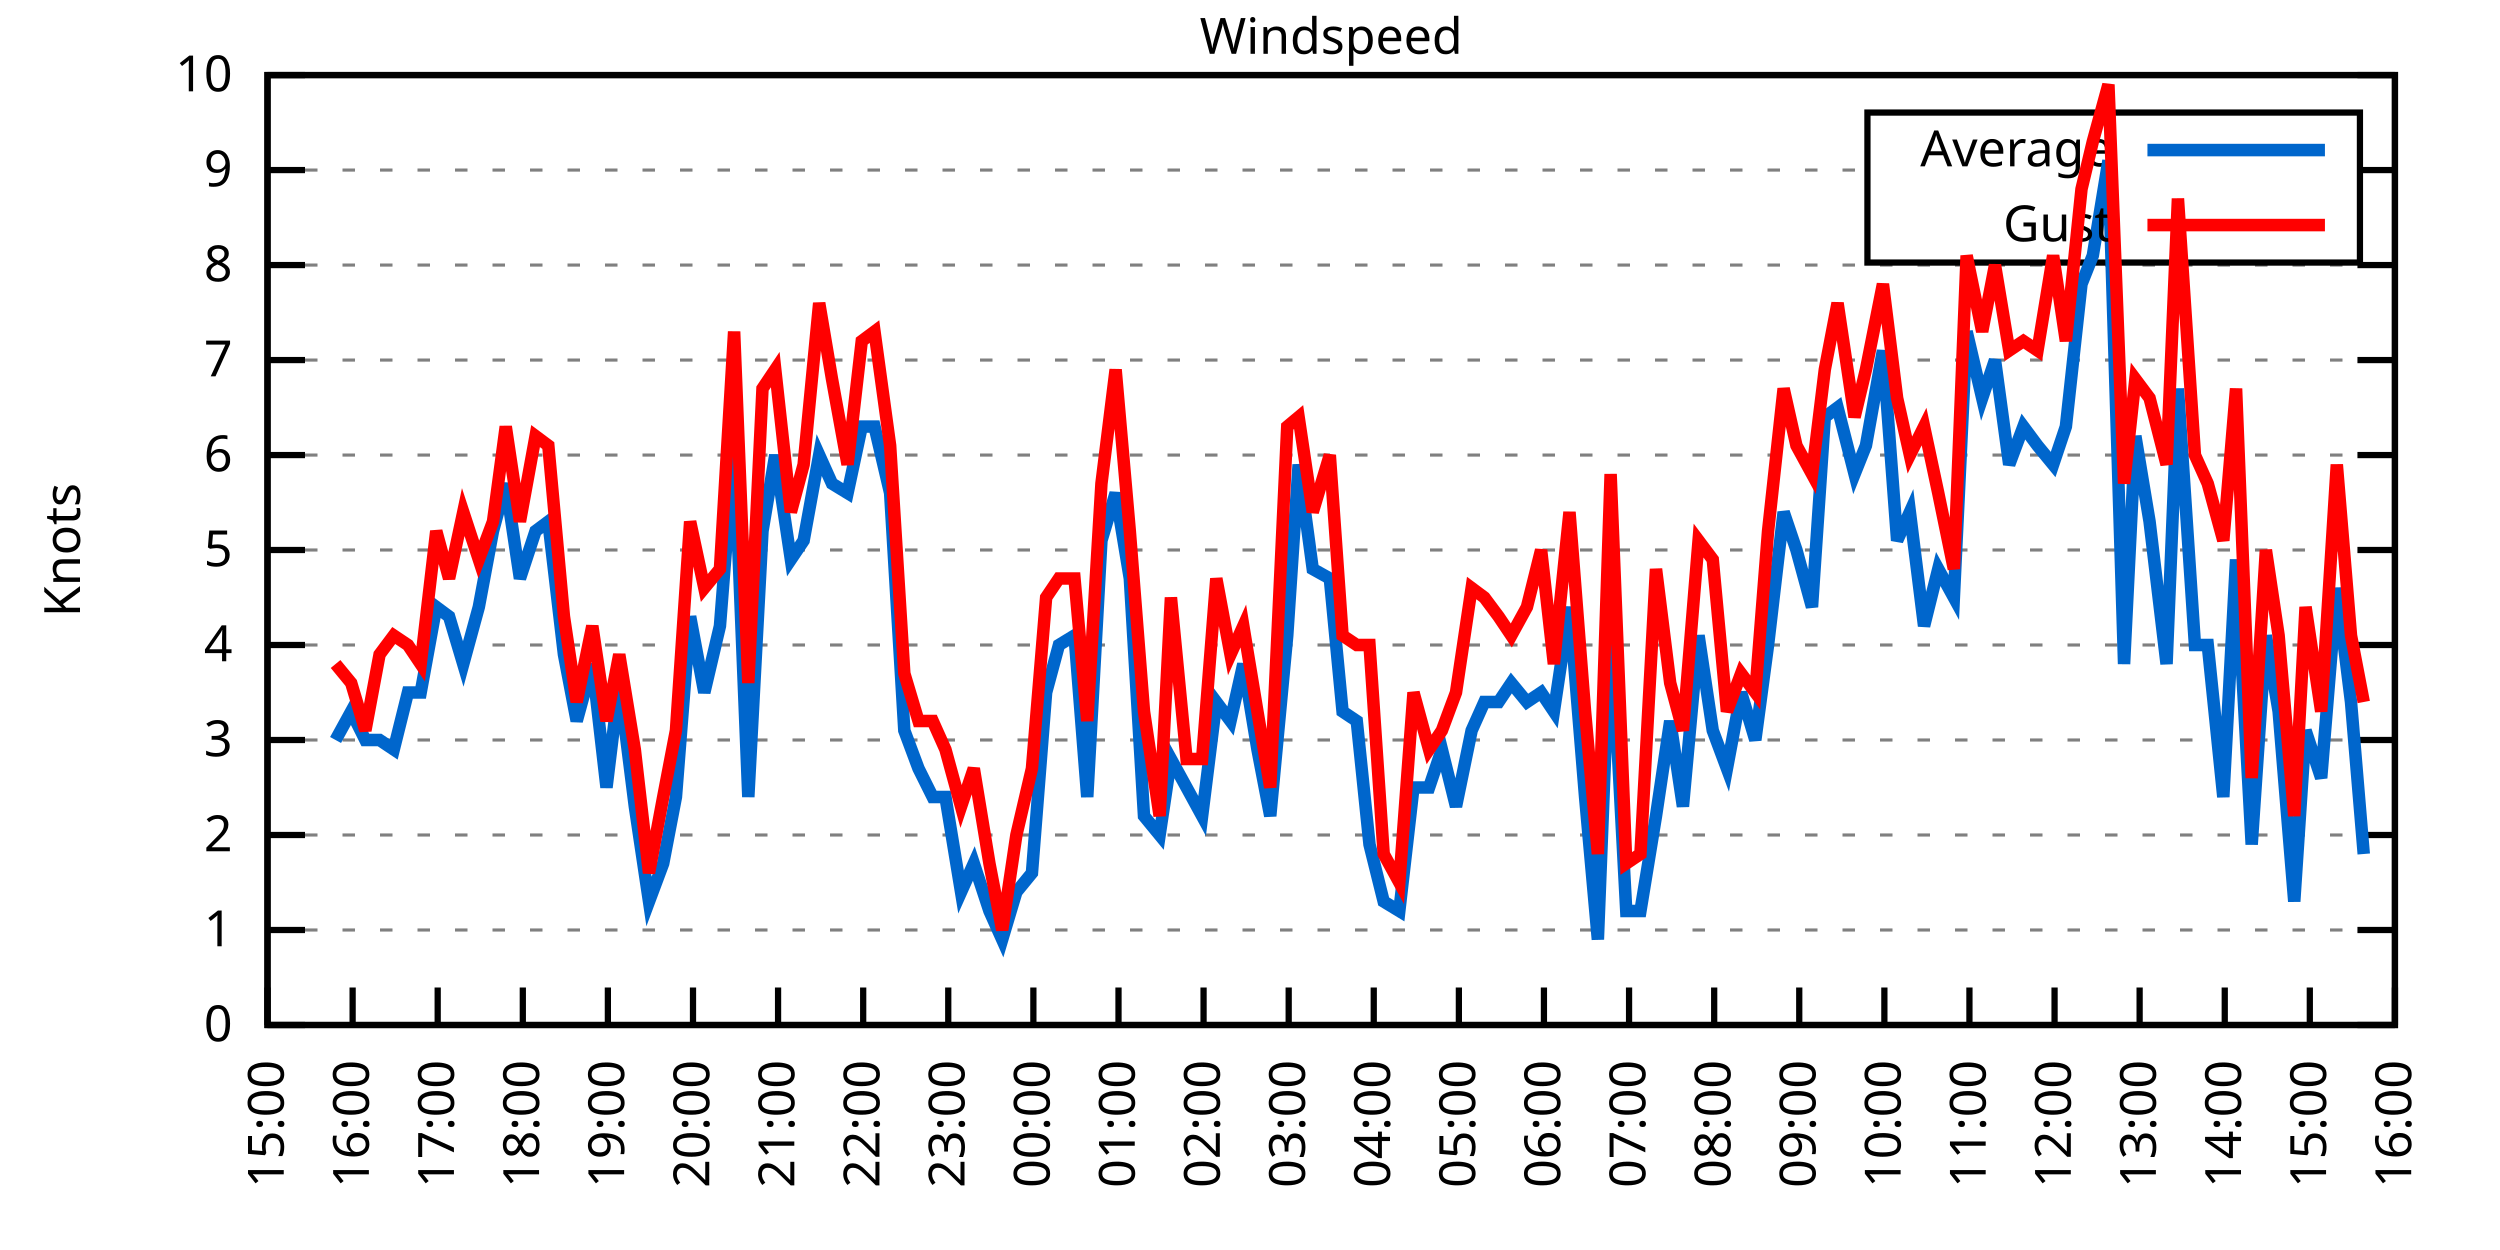
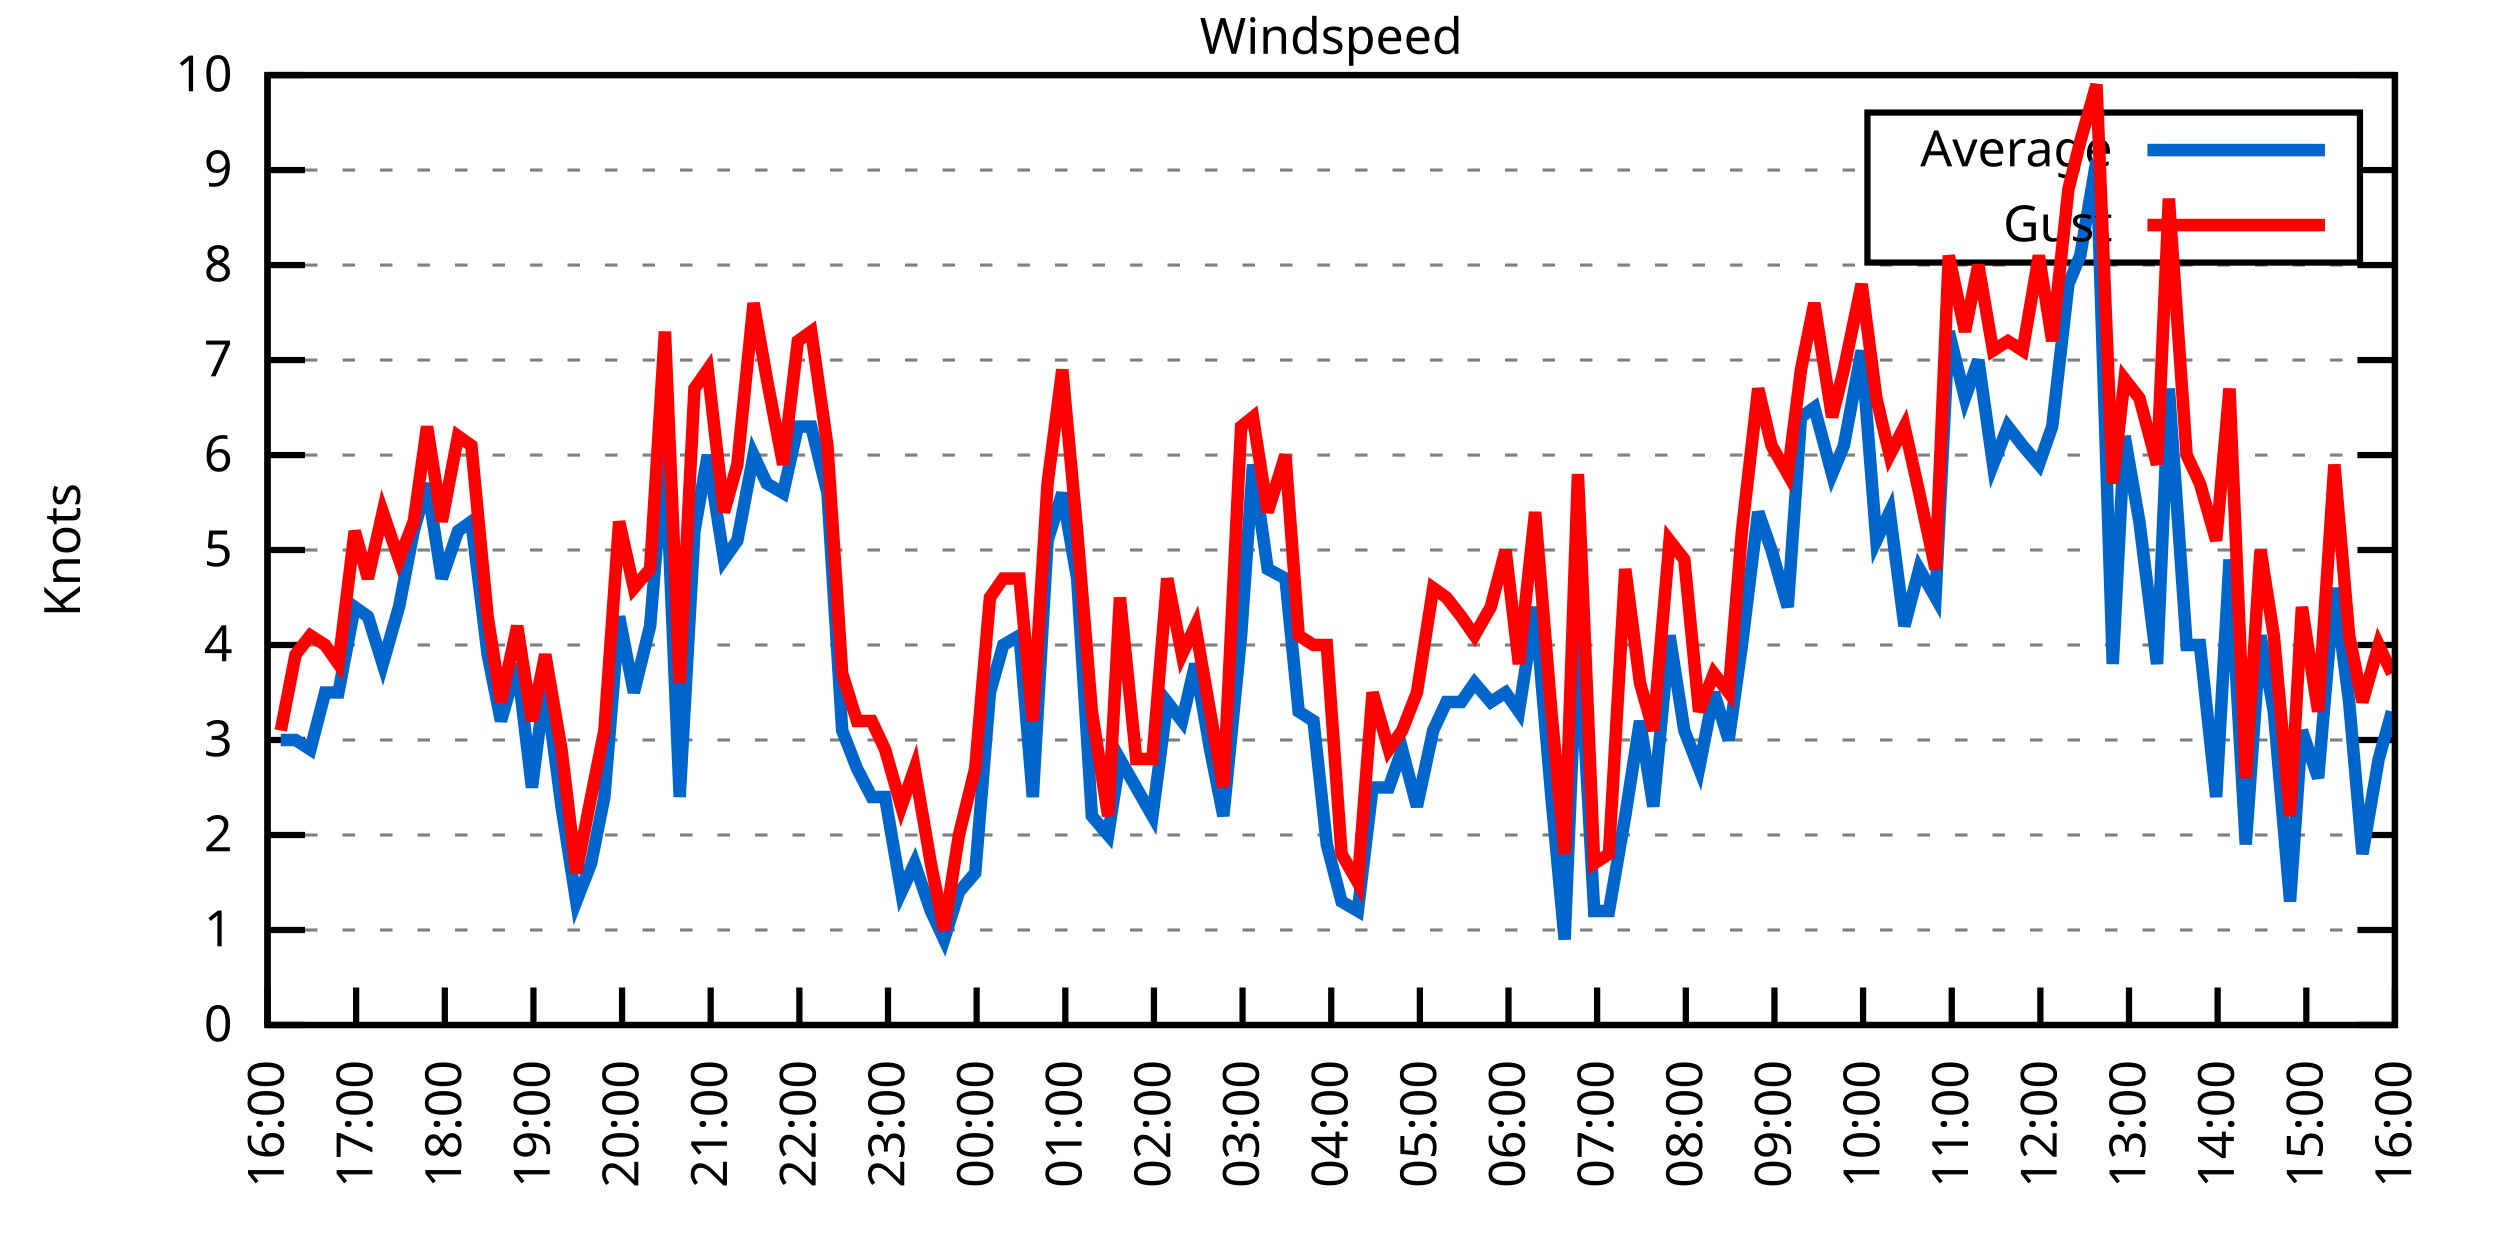
<svg xmlns="http://www.w3.org/2000/svg" xmlns:xlink="http://www.w3.org/1999/xlink" width="400" height="200" viewBox="0 0 400 200">
  <g id="gnuplot_canvas">
    <rect x="0" y="0" width="400" height="200" fill="none" />
    <defs>
      <circle id="gpDot" r="0.5" stroke-width="0.5" stroke="currentColor" />
      <path id="gpPt0" stroke-width="0.333" stroke="currentColor" d="M-1,0 h2 M0,-1 v2" />
      <path id="gpPt1" stroke-width="0.333" stroke="currentColor" d="M-1,-1 L1,1 M1,-1 L-1,1" />
      <path id="gpPt2" stroke-width="0.333" stroke="currentColor" d="M-1,0 L1,0 M0,-1 L0,1 M-1,-1 L1,1 M-1,1 L1,-1" />
      <rect id="gpPt3" stroke-width="0.333" stroke="currentColor" x="-1" y="-1" width="2" height="2" />
      <rect id="gpPt4" stroke-width="0.333" stroke="currentColor" fill="currentColor" x="-1" y="-1" width="2" height="2" />
      <circle id="gpPt5" stroke-width="0.333" stroke="currentColor" cx="0" cy="0" r="1" />
      <use xlink:href="#gpPt5" id="gpPt6" fill="currentColor" stroke="none" />
      <path id="gpPt7" stroke-width="0.333" stroke="currentColor" d="M0,-1.33 L-1.33,0.67 L1.33,0.67 z" />
      <use xlink:href="#gpPt7" id="gpPt8" fill="currentColor" stroke="none" />
      <use xlink:href="#gpPt7" id="gpPt9" stroke="currentColor" transform="rotate(180)" />
      <use xlink:href="#gpPt9" id="gpPt10" fill="currentColor" stroke="none" />
      <use xlink:href="#gpPt3" id="gpPt11" stroke="currentColor" transform="rotate(45)" />
      <use xlink:href="#gpPt11" id="gpPt12" fill="currentColor" stroke="none" />
      <path id="gpPt13" stroke-width="0.333" stroke="currentColor" d="M0,1.330 L1.265,0.411 L0.782,-1.067 L-0.782,-1.076 L-1.265,0.411 z" />
      <use xlink:href="#gpPt13" id="gpPt14" fill="currentColor" stroke="none" />
      <filter id="textbox" filterUnits="objectBoundingBox" x="0" y="0" height="1" width="1">
        <feFlood flood-color="white" flood-opacity="1" result="bgnd" />
        <feComposite in="SourceGraphic" in2="bgnd" operator="atop" />
      </filter>
      <filter id="greybox" filterUnits="objectBoundingBox" x="0" y="0" height="1" width="1">
        <feFlood flood-color="lightgrey" flood-opacity="1" result="grey" />
        <feComposite in="SourceGraphic" in2="grey" operator="atop" />
      </filter>
    </defs>
    <g fill="none" color="white" stroke="currentColor" stroke-width="1.00" stroke-linecap="butt" stroke-linejoin="miter">
</g>
    <g fill="none" color="black" stroke="currentColor" stroke-width="1.00" stroke-linecap="butt" stroke-linejoin="miter">
      <g stroke="none" shape-rendering="crispEdges">
        <polygon fill="rgb(255, 255, 255)" points="42.80,164.00 383.18,164.00 383.18,12.02 42.80,12.02 " />
      </g>
    </g>
    <g fill="none" color="black" stroke="currentColor" stroke-width="1.00" stroke-linecap="butt" stroke-linejoin="miter">
</g>
    <g fill="none" color="black" stroke="black" stroke-width="0.50" stroke-linecap="butt" stroke-linejoin="miter">
</g>
    <g fill="none" color="gray" stroke="currentColor" stroke-width="0.50" stroke-linecap="butt" stroke-linejoin="miter">
      <path stroke="gray" stroke-dasharray="2,4" class="gridline" d="M42.80,164.00 L383.19,164.00  " />
    </g>
    <g fill="none" color="gray" stroke="gray" stroke-width="1.00" stroke-linecap="butt" stroke-linejoin="miter">
</g>
    <g fill="none" color="black" stroke="currentColor" stroke-width="1.00" stroke-linecap="butt" stroke-linejoin="miter">
      <path stroke="black" d="M42.80,164.00 L48.80,164.00 M383.19,164.00 L377.19,164.00  " />
      <g transform="translate(37.20,166.60)" stroke="none" fill="black" font-family="Sans" font-size="8.00" text-anchor="end">
        <text>
          <tspan font-family="Sans"> 0</tspan>
        </text>
      </g>
    </g>
    <g fill="none" color="black" stroke="currentColor" stroke-width="1.00" stroke-linecap="butt" stroke-linejoin="miter">
</g>
    <g fill="none" color="black" stroke="black" stroke-width="0.50" stroke-linecap="butt" stroke-linejoin="miter">
</g>
    <g fill="none" color="gray" stroke="currentColor" stroke-width="0.50" stroke-linecap="butt" stroke-linejoin="miter">
      <path stroke="gray" stroke-dasharray="2,4" class="gridline" d="M42.80,148.80 L383.19,148.80  " />
    </g>
    <g fill="none" color="gray" stroke="gray" stroke-width="1.00" stroke-linecap="butt" stroke-linejoin="miter">
</g>
    <g fill="none" color="black" stroke="currentColor" stroke-width="1.00" stroke-linecap="butt" stroke-linejoin="miter">
      <path stroke="black" d="M42.80,148.80 L48.80,148.80 M383.19,148.80 L377.19,148.80  " />
      <g transform="translate(37.20,151.40)" stroke="none" fill="black" font-family="Sans" font-size="8.00" text-anchor="end">
        <text>
          <tspan font-family="Sans"> 1</tspan>
        </text>
      </g>
    </g>
    <g fill="none" color="black" stroke="currentColor" stroke-width="1.00" stroke-linecap="butt" stroke-linejoin="miter">
</g>
    <g fill="none" color="black" stroke="black" stroke-width="0.50" stroke-linecap="butt" stroke-linejoin="miter">
</g>
    <g fill="none" color="gray" stroke="currentColor" stroke-width="0.50" stroke-linecap="butt" stroke-linejoin="miter">
      <path stroke="gray" stroke-dasharray="2,4" class="gridline" d="M42.80,133.60 L383.19,133.60  " />
    </g>
    <g fill="none" color="gray" stroke="gray" stroke-width="1.00" stroke-linecap="butt" stroke-linejoin="miter">
</g>
    <g fill="none" color="black" stroke="currentColor" stroke-width="1.00" stroke-linecap="butt" stroke-linejoin="miter">
      <path stroke="black" d="M42.80,133.60 L48.80,133.60 M383.19,133.60 L377.19,133.60  " />
      <g transform="translate(37.20,136.20)" stroke="none" fill="black" font-family="Sans" font-size="8.00" text-anchor="end">
        <text>
          <tspan font-family="Sans"> 2</tspan>
        </text>
      </g>
    </g>
    <g fill="none" color="black" stroke="currentColor" stroke-width="1.00" stroke-linecap="butt" stroke-linejoin="miter">
</g>
    <g fill="none" color="black" stroke="black" stroke-width="0.50" stroke-linecap="butt" stroke-linejoin="miter">
</g>
    <g fill="none" color="gray" stroke="currentColor" stroke-width="0.50" stroke-linecap="butt" stroke-linejoin="miter">
      <path stroke="gray" stroke-dasharray="2,4" class="gridline" d="M42.80,118.40 L383.19,118.40  " />
    </g>
    <g fill="none" color="gray" stroke="gray" stroke-width="1.00" stroke-linecap="butt" stroke-linejoin="miter">
</g>
    <g fill="none" color="black" stroke="currentColor" stroke-width="1.00" stroke-linecap="butt" stroke-linejoin="miter">
      <path stroke="black" d="M42.80,118.40 L48.80,118.40 M383.19,118.40 L377.19,118.40  " />
      <g transform="translate(37.20,121.00)" stroke="none" fill="black" font-family="Sans" font-size="8.00" text-anchor="end">
        <text>
          <tspan font-family="Sans"> 3</tspan>
        </text>
      </g>
    </g>
    <g fill="none" color="black" stroke="currentColor" stroke-width="1.00" stroke-linecap="butt" stroke-linejoin="miter">
</g>
    <g fill="none" color="black" stroke="black" stroke-width="0.50" stroke-linecap="butt" stroke-linejoin="miter">
</g>
    <g fill="none" color="gray" stroke="currentColor" stroke-width="0.50" stroke-linecap="butt" stroke-linejoin="miter">
      <path stroke="gray" stroke-dasharray="2,4" class="gridline" d="M42.80,103.20 L383.19,103.20  " />
    </g>
    <g fill="none" color="gray" stroke="gray" stroke-width="1.00" stroke-linecap="butt" stroke-linejoin="miter">
</g>
    <g fill="none" color="black" stroke="currentColor" stroke-width="1.00" stroke-linecap="butt" stroke-linejoin="miter">
      <path stroke="black" d="M42.80,103.20 L48.80,103.20 M383.19,103.20 L377.19,103.20  " />
      <g transform="translate(37.20,105.80)" stroke="none" fill="black" font-family="Sans" font-size="8.00" text-anchor="end">
        <text>
          <tspan font-family="Sans"> 4</tspan>
        </text>
      </g>
    </g>
    <g fill="none" color="black" stroke="currentColor" stroke-width="1.00" stroke-linecap="butt" stroke-linejoin="miter">
</g>
    <g fill="none" color="black" stroke="black" stroke-width="0.50" stroke-linecap="butt" stroke-linejoin="miter">
</g>
    <g fill="none" color="gray" stroke="currentColor" stroke-width="0.50" stroke-linecap="butt" stroke-linejoin="miter">
      <path stroke="gray" stroke-dasharray="2,4" class="gridline" d="M42.80,88.00 L383.19,88.00  " />
    </g>
    <g fill="none" color="gray" stroke="gray" stroke-width="1.00" stroke-linecap="butt" stroke-linejoin="miter">
</g>
    <g fill="none" color="black" stroke="currentColor" stroke-width="1.00" stroke-linecap="butt" stroke-linejoin="miter">
      <path stroke="black" d="M42.80,88.00 L48.80,88.00 M383.19,88.00 L377.19,88.00  " />
      <g transform="translate(37.20,90.60)" stroke="none" fill="black" font-family="Sans" font-size="8.00" text-anchor="end">
        <text>
          <tspan font-family="Sans"> 5</tspan>
        </text>
      </g>
    </g>
    <g fill="none" color="black" stroke="currentColor" stroke-width="1.00" stroke-linecap="butt" stroke-linejoin="miter">
</g>
    <g fill="none" color="black" stroke="black" stroke-width="0.50" stroke-linecap="butt" stroke-linejoin="miter">
</g>
    <g fill="none" color="gray" stroke="currentColor" stroke-width="0.50" stroke-linecap="butt" stroke-linejoin="miter">
      <path stroke="gray" stroke-dasharray="2,4" class="gridline" d="M42.80,72.81 L383.19,72.81  " />
    </g>
    <g fill="none" color="gray" stroke="gray" stroke-width="1.00" stroke-linecap="butt" stroke-linejoin="miter">
</g>
    <g fill="none" color="black" stroke="currentColor" stroke-width="1.00" stroke-linecap="butt" stroke-linejoin="miter">
      <path stroke="black" d="M42.80,72.81 L48.80,72.81 M383.19,72.81 L377.19,72.81  " />
      <g transform="translate(37.20,75.41)" stroke="none" fill="black" font-family="Sans" font-size="8.00" text-anchor="end">
        <text>
          <tspan font-family="Sans"> 6</tspan>
        </text>
      </g>
    </g>
    <g fill="none" color="black" stroke="currentColor" stroke-width="1.00" stroke-linecap="butt" stroke-linejoin="miter">
</g>
    <g fill="none" color="black" stroke="black" stroke-width="0.50" stroke-linecap="butt" stroke-linejoin="miter">
</g>
    <g fill="none" color="gray" stroke="currentColor" stroke-width="0.50" stroke-linecap="butt" stroke-linejoin="miter">
      <path stroke="gray" stroke-dasharray="2,4" class="gridline" d="M42.80,57.61 L383.19,57.61  " />
    </g>
    <g fill="none" color="gray" stroke="gray" stroke-width="1.00" stroke-linecap="butt" stroke-linejoin="miter">
</g>
    <g fill="none" color="black" stroke="currentColor" stroke-width="1.00" stroke-linecap="butt" stroke-linejoin="miter">
      <path stroke="black" d="M42.80,57.61 L48.80,57.61 M383.19,57.61 L377.19,57.61  " />
      <g transform="translate(37.20,60.21)" stroke="none" fill="black" font-family="Sans" font-size="8.00" text-anchor="end">
        <text>
          <tspan font-family="Sans"> 7</tspan>
        </text>
      </g>
    </g>
    <g fill="none" color="black" stroke="currentColor" stroke-width="1.00" stroke-linecap="butt" stroke-linejoin="miter">
</g>
    <g fill="none" color="black" stroke="black" stroke-width="0.50" stroke-linecap="butt" stroke-linejoin="miter">
</g>
    <g fill="none" color="gray" stroke="currentColor" stroke-width="0.50" stroke-linecap="butt" stroke-linejoin="miter">
      <path stroke="gray" stroke-dasharray="2,4" class="gridline" d="M42.80,42.41 L383.19,42.41  " />
    </g>
    <g fill="none" color="gray" stroke="gray" stroke-width="1.00" stroke-linecap="butt" stroke-linejoin="miter">
</g>
    <g fill="none" color="black" stroke="currentColor" stroke-width="1.00" stroke-linecap="butt" stroke-linejoin="miter">
      <path stroke="black" d="M42.80,42.41 L48.80,42.41 M383.19,42.41 L377.19,42.41  " />
      <g transform="translate(37.20,45.01)" stroke="none" fill="black" font-family="Sans" font-size="8.00" text-anchor="end">
        <text>
          <tspan font-family="Sans"> 8</tspan>
        </text>
      </g>
    </g>
    <g fill="none" color="black" stroke="currentColor" stroke-width="1.00" stroke-linecap="butt" stroke-linejoin="miter">
</g>
    <g fill="none" color="black" stroke="black" stroke-width="0.50" stroke-linecap="butt" stroke-linejoin="miter">
</g>
    <g fill="none" color="gray" stroke="currentColor" stroke-width="0.50" stroke-linecap="butt" stroke-linejoin="miter">
      <path stroke="gray" stroke-dasharray="2,4" class="gridline" d="M42.80,27.21 L298.79,27.21 M377.59,27.21 L383.19,27.21  " />
    </g>
    <g fill="none" color="gray" stroke="gray" stroke-width="1.00" stroke-linecap="butt" stroke-linejoin="miter">
</g>
    <g fill="none" color="black" stroke="currentColor" stroke-width="1.00" stroke-linecap="butt" stroke-linejoin="miter">
      <path stroke="black" d="M42.80,27.21 L48.80,27.21 M383.19,27.21 L377.19,27.21  " />
      <g transform="translate(37.20,29.81)" stroke="none" fill="black" font-family="Sans" font-size="8.00" text-anchor="end">
        <text>
          <tspan font-family="Sans"> 9</tspan>
        </text>
      </g>
    </g>
    <g fill="none" color="black" stroke="currentColor" stroke-width="1.00" stroke-linecap="butt" stroke-linejoin="miter">
</g>
    <g fill="none" color="black" stroke="black" stroke-width="0.50" stroke-linecap="butt" stroke-linejoin="miter">
</g>
    <g fill="none" color="gray" stroke="currentColor" stroke-width="0.50" stroke-linecap="butt" stroke-linejoin="miter">
      <path stroke="gray" stroke-dasharray="2,4" class="gridline" d="M42.80,12.01 L383.19,12.01  " />
    </g>
    <g fill="none" color="gray" stroke="gray" stroke-width="1.00" stroke-linecap="butt" stroke-linejoin="miter">
</g>
    <g fill="none" color="black" stroke="currentColor" stroke-width="1.00" stroke-linecap="butt" stroke-linejoin="miter">
      <path stroke="black" d="M42.80,12.01 L48.80,12.01 M383.19,12.01 L377.19,12.01  " />
      <g transform="translate(37.20,14.61)" stroke="none" fill="black" font-family="Sans" font-size="8.00" text-anchor="end">
        <text>
          <tspan font-family="Sans"> 10</tspan>
        </text>
      </g>
    </g>
    <g fill="none" color="black" stroke="currentColor" stroke-width="1.00" stroke-linecap="butt" stroke-linejoin="miter">
      <path stroke="black" d="M42.80,164.00 L42.80,158.00  " />
      <g transform="translate(45.40,169.60) rotate(270.00)" stroke="none" fill="black" font-family="Sans" font-size="8.00" text-anchor="end">
        <text>
-           <tspan font-family="Sans">15:00</tspan>
-         </text>
-       </g>
-     </g>
-     <g fill="none" color="black" stroke="currentColor" stroke-width="1.00" stroke-linecap="butt" stroke-linejoin="miter">
-       <path stroke="black" d="M56.42,164.00 L56.42,158.00  " />
-       <g transform="translate(59.02,169.60) rotate(270.00)" stroke="none" fill="black" font-family="Sans" font-size="8.00" text-anchor="end">
-         <text>
          <tspan font-family="Sans">16:00</tspan>
        </text>
      </g>
    </g>
    <g fill="none" color="black" stroke="currentColor" stroke-width="1.00" stroke-linecap="butt" stroke-linejoin="miter">
-       <path stroke="black" d="M70.03,164.00 L70.03,158.00  " />
-       <g transform="translate(72.63,169.60) rotate(270.00)" stroke="none" fill="black" font-family="Sans" font-size="8.00" text-anchor="end">
+       <path stroke="black" d="M56.98,164.00 L56.98,158.00  " />
+       <g transform="translate(59.58,169.60) rotate(270.00)" stroke="none" fill="black" font-family="Sans" font-size="8.00" text-anchor="end">
        <text>
          <tspan font-family="Sans">17:00</tspan>
        </text>
      </g>
    </g>
    <g fill="none" color="black" stroke="currentColor" stroke-width="1.00" stroke-linecap="butt" stroke-linejoin="miter">
-       <path stroke="black" d="M83.65,164.00 L83.65,158.00  " />
-       <g transform="translate(86.25,169.60) rotate(270.00)" stroke="none" fill="black" font-family="Sans" font-size="8.00" text-anchor="end">
+       <path stroke="black" d="M71.17,164.00 L71.17,158.00  " />
+       <g transform="translate(73.77,169.60) rotate(270.00)" stroke="none" fill="black" font-family="Sans" font-size="8.00" text-anchor="end">
        <text>
          <tspan font-family="Sans">18:00</tspan>
        </text>
      </g>
    </g>
    <g fill="none" color="black" stroke="currentColor" stroke-width="1.00" stroke-linecap="butt" stroke-linejoin="miter">
-       <path stroke="black" d="M97.26,164.00 L97.26,158.00  " />
-       <g transform="translate(99.86,169.60) rotate(270.00)" stroke="none" fill="black" font-family="Sans" font-size="8.00" text-anchor="end">
+       <path stroke="black" d="M85.35,164.00 L85.35,158.00  " />
+       <g transform="translate(87.95,169.60) rotate(270.00)" stroke="none" fill="black" font-family="Sans" font-size="8.00" text-anchor="end">
        <text>
          <tspan font-family="Sans">19:00</tspan>
        </text>
      </g>
    </g>
    <g fill="none" color="black" stroke="currentColor" stroke-width="1.00" stroke-linecap="butt" stroke-linejoin="miter">
-       <path stroke="black" d="M110.88,164.00 L110.88,158.00  " />
-       <g transform="translate(113.48,169.60) rotate(270.00)" stroke="none" fill="black" font-family="Sans" font-size="8.00" text-anchor="end">
+       <path stroke="black" d="M99.53,164.00 L99.53,158.00  " />
+       <g transform="translate(102.13,169.60) rotate(270.00)" stroke="none" fill="black" font-family="Sans" font-size="8.00" text-anchor="end">
        <text>
          <tspan font-family="Sans">20:00</tspan>
        </text>
      </g>
    </g>
    <g fill="none" color="black" stroke="currentColor" stroke-width="1.00" stroke-linecap="butt" stroke-linejoin="miter">
-       <path stroke="black" d="M124.49,164.00 L124.49,158.00  " />
-       <g transform="translate(127.09,169.60) rotate(270.00)" stroke="none" fill="black" font-family="Sans" font-size="8.00" text-anchor="end">
+       <path stroke="black" d="M113.71,164.00 L113.71,158.00  " />
+       <g transform="translate(116.31,169.60) rotate(270.00)" stroke="none" fill="black" font-family="Sans" font-size="8.00" text-anchor="end">
        <text>
          <tspan font-family="Sans">21:00</tspan>
        </text>
      </g>
    </g>
    <g fill="none" color="black" stroke="currentColor" stroke-width="1.00" stroke-linecap="butt" stroke-linejoin="miter">
-       <path stroke="black" d="M138.11,164.00 L138.11,158.00  " />
-       <g transform="translate(140.71,169.60) rotate(270.00)" stroke="none" fill="black" font-family="Sans" font-size="8.00" text-anchor="end">
+       <path stroke="black" d="M127.90,164.00 L127.90,158.00  " />
+       <g transform="translate(130.50,169.60) rotate(270.00)" stroke="none" fill="black" font-family="Sans" font-size="8.00" text-anchor="end">
        <text>
          <tspan font-family="Sans">22:00</tspan>
        </text>
      </g>
    </g>
    <g fill="none" color="black" stroke="currentColor" stroke-width="1.00" stroke-linecap="butt" stroke-linejoin="miter">
-       <path stroke="black" d="M151.72,164.00 L151.72,158.00  " />
-       <g transform="translate(154.32,169.60) rotate(270.00)" stroke="none" fill="black" font-family="Sans" font-size="8.00" text-anchor="end">
+       <path stroke="black" d="M142.08,164.00 L142.08,158.00  " />
+       <g transform="translate(144.68,169.60) rotate(270.00)" stroke="none" fill="black" font-family="Sans" font-size="8.00" text-anchor="end">
        <text>
          <tspan font-family="Sans">23:00</tspan>
        </text>
      </g>
    </g>
    <g fill="none" color="black" stroke="currentColor" stroke-width="1.00" stroke-linecap="butt" stroke-linejoin="miter">
-       <path stroke="black" d="M165.34,164.00 L165.34,158.00  " />
-       <g transform="translate(167.94,169.60) rotate(270.00)" stroke="none" fill="black" font-family="Sans" font-size="8.00" text-anchor="end">
+       <path stroke="black" d="M156.26,164.00 L156.26,158.00  " />
+       <g transform="translate(158.86,169.60) rotate(270.00)" stroke="none" fill="black" font-family="Sans" font-size="8.00" text-anchor="end">
        <text>
          <tspan font-family="Sans">00:00</tspan>
        </text>
      </g>
    </g>
    <g fill="none" color="black" stroke="currentColor" stroke-width="1.00" stroke-linecap="butt" stroke-linejoin="miter">
-       <path stroke="black" d="M178.96,164.00 L178.96,158.00  " />
-       <g transform="translate(181.56,169.60) rotate(270.00)" stroke="none" fill="black" font-family="Sans" font-size="8.00" text-anchor="end">
+       <path stroke="black" d="M170.45,164.00 L170.45,158.00  " />
+       <g transform="translate(173.05,169.60) rotate(270.00)" stroke="none" fill="black" font-family="Sans" font-size="8.00" text-anchor="end">
        <text>
          <tspan font-family="Sans">01:00</tspan>
        </text>
      </g>
    </g>
    <g fill="none" color="black" stroke="currentColor" stroke-width="1.00" stroke-linecap="butt" stroke-linejoin="miter">
-       <path stroke="black" d="M192.57,164.00 L192.57,158.00  " />
-       <g transform="translate(195.17,169.60) rotate(270.00)" stroke="none" fill="black" font-family="Sans" font-size="8.00" text-anchor="end">
+       <path stroke="black" d="M184.63,164.00 L184.63,158.00  " />
+       <g transform="translate(187.23,169.60) rotate(270.00)" stroke="none" fill="black" font-family="Sans" font-size="8.00" text-anchor="end">
        <text>
          <tspan font-family="Sans">02:00</tspan>
        </text>
      </g>
    </g>
    <g fill="none" color="black" stroke="currentColor" stroke-width="1.00" stroke-linecap="butt" stroke-linejoin="miter">
-       <path stroke="black" d="M206.19,164.00 L206.19,158.00  " />
-       <g transform="translate(208.79,169.60) rotate(270.00)" stroke="none" fill="black" font-family="Sans" font-size="8.00" text-anchor="end">
+       <path stroke="black" d="M198.81,164.00 L198.81,158.00  " />
+       <g transform="translate(201.41,169.60) rotate(270.00)" stroke="none" fill="black" font-family="Sans" font-size="8.00" text-anchor="end">
        <text>
          <tspan font-family="Sans">03:00</tspan>
        </text>
      </g>
    </g>
    <g fill="none" color="black" stroke="currentColor" stroke-width="1.00" stroke-linecap="butt" stroke-linejoin="miter">
-       <path stroke="black" d="M219.80,164.00 L219.80,158.00  " />
-       <g transform="translate(222.40,169.60) rotate(270.00)" stroke="none" fill="black" font-family="Sans" font-size="8.00" text-anchor="end">
+       <path stroke="black" d="M213.00,164.00 L213.00,158.00  " />
+       <g transform="translate(215.60,169.60) rotate(270.00)" stroke="none" fill="black" font-family="Sans" font-size="8.00" text-anchor="end">
        <text>
          <tspan font-family="Sans">04:00</tspan>
        </text>
      </g>
    </g>
    <g fill="none" color="black" stroke="currentColor" stroke-width="1.00" stroke-linecap="butt" stroke-linejoin="miter">
-       <path stroke="black" d="M233.42,164.00 L233.42,158.00  " />
-       <g transform="translate(236.02,169.60) rotate(270.00)" stroke="none" fill="black" font-family="Sans" font-size="8.00" text-anchor="end">
+       <path stroke="black" d="M227.18,164.00 L227.18,158.00  " />
+       <g transform="translate(229.78,169.60) rotate(270.00)" stroke="none" fill="black" font-family="Sans" font-size="8.00" text-anchor="end">
        <text>
          <tspan font-family="Sans">05:00</tspan>
        </text>
      </g>
    </g>
    <g fill="none" color="black" stroke="currentColor" stroke-width="1.00" stroke-linecap="butt" stroke-linejoin="miter">
-       <path stroke="black" d="M247.03,164.00 L247.03,158.00  " />
-       <g transform="translate(249.63,169.60) rotate(270.00)" stroke="none" fill="black" font-family="Sans" font-size="8.00" text-anchor="end">
+       <path stroke="black" d="M241.36,164.00 L241.36,158.00  " />
+       <g transform="translate(243.96,169.60) rotate(270.00)" stroke="none" fill="black" font-family="Sans" font-size="8.00" text-anchor="end">
        <text>
          <tspan font-family="Sans">06:00</tspan>
        </text>
      </g>
    </g>
    <g fill="none" color="black" stroke="currentColor" stroke-width="1.00" stroke-linecap="butt" stroke-linejoin="miter">
-       <path stroke="black" d="M260.65,164.00 L260.65,158.00  " />
-       <g transform="translate(263.25,169.60) rotate(270.00)" stroke="none" fill="black" font-family="Sans" font-size="8.00" text-anchor="end">
+       <path stroke="black" d="M255.54,164.00 L255.54,158.00  " />
+       <g transform="translate(258.14,169.60) rotate(270.00)" stroke="none" fill="black" font-family="Sans" font-size="8.00" text-anchor="end">
        <text>
          <tspan font-family="Sans">07:00</tspan>
        </text>
      </g>
    </g>
    <g fill="none" color="black" stroke="currentColor" stroke-width="1.00" stroke-linecap="butt" stroke-linejoin="miter">
-       <path stroke="black" d="M274.27,164.00 L274.27,158.00  " />
-       <g transform="translate(276.87,169.60) rotate(270.00)" stroke="none" fill="black" font-family="Sans" font-size="8.00" text-anchor="end">
+       <path stroke="black" d="M269.73,164.00 L269.73,158.00  " />
+       <g transform="translate(272.33,169.60) rotate(270.00)" stroke="none" fill="black" font-family="Sans" font-size="8.00" text-anchor="end">
        <text>
          <tspan font-family="Sans">08:00</tspan>
        </text>
      </g>
    </g>
    <g fill="none" color="black" stroke="currentColor" stroke-width="1.00" stroke-linecap="butt" stroke-linejoin="miter">
-       <path stroke="black" d="M287.88,164.00 L287.88,158.00  " />
-       <g transform="translate(290.48,169.60) rotate(270.00)" stroke="none" fill="black" font-family="Sans" font-size="8.00" text-anchor="end">
+       <path stroke="black" d="M283.91,164.00 L283.91,158.00  " />
+       <g transform="translate(286.51,169.60) rotate(270.00)" stroke="none" fill="black" font-family="Sans" font-size="8.00" text-anchor="end">
        <text>
          <tspan font-family="Sans">09:00</tspan>
        </text>
      </g>
    </g>
    <g fill="none" color="black" stroke="currentColor" stroke-width="1.00" stroke-linecap="butt" stroke-linejoin="miter">
-       <path stroke="black" d="M301.50,164.00 L301.50,158.00  " />
-       <g transform="translate(304.10,169.60) rotate(270.00)" stroke="none" fill="black" font-family="Sans" font-size="8.00" text-anchor="end">
+       <path stroke="black" d="M298.09,164.00 L298.09,158.00  " />
+       <g transform="translate(300.69,169.60) rotate(270.00)" stroke="none" fill="black" font-family="Sans" font-size="8.00" text-anchor="end">
        <text>
          <tspan font-family="Sans">10:00</tspan>
        </text>
      </g>
    </g>
    <g fill="none" color="black" stroke="currentColor" stroke-width="1.00" stroke-linecap="butt" stroke-linejoin="miter">
-       <path stroke="black" d="M315.11,164.00 L315.11,158.00  " />
-       <g transform="translate(317.71,169.60) rotate(270.00)" stroke="none" fill="black" font-family="Sans" font-size="8.00" text-anchor="end">
+       <path stroke="black" d="M312.28,164.00 L312.28,158.00  " />
+       <g transform="translate(314.88,169.60) rotate(270.00)" stroke="none" fill="black" font-family="Sans" font-size="8.00" text-anchor="end">
        <text>
          <tspan font-family="Sans">11:00</tspan>
        </text>
      </g>
    </g>
    <g fill="none" color="black" stroke="currentColor" stroke-width="1.00" stroke-linecap="butt" stroke-linejoin="miter">
-       <path stroke="black" d="M328.73,164.00 L328.73,158.00  " />
-       <g transform="translate(331.33,169.60) rotate(270.00)" stroke="none" fill="black" font-family="Sans" font-size="8.00" text-anchor="end">
+       <path stroke="black" d="M326.46,164.00 L326.46,158.00  " />
+       <g transform="translate(329.06,169.60) rotate(270.00)" stroke="none" fill="black" font-family="Sans" font-size="8.00" text-anchor="end">
        <text>
          <tspan font-family="Sans">12:00</tspan>
        </text>
      </g>
    </g>
    <g fill="none" color="black" stroke="currentColor" stroke-width="1.00" stroke-linecap="butt" stroke-linejoin="miter">
-       <path stroke="black" d="M342.34,164.00 L342.34,158.00  " />
-       <g transform="translate(344.94,169.60) rotate(270.00)" stroke="none" fill="black" font-family="Sans" font-size="8.00" text-anchor="end">
+       <path stroke="black" d="M340.64,164.00 L340.64,158.00  " />
+       <g transform="translate(343.24,169.60) rotate(270.00)" stroke="none" fill="black" font-family="Sans" font-size="8.00" text-anchor="end">
        <text>
          <tspan font-family="Sans">13:00</tspan>
        </text>
      </g>
    </g>
    <g fill="none" color="black" stroke="currentColor" stroke-width="1.00" stroke-linecap="butt" stroke-linejoin="miter">
-       <path stroke="black" d="M355.96,164.00 L355.96,158.00  " />
-       <g transform="translate(358.56,169.60) rotate(270.00)" stroke="none" fill="black" font-family="Sans" font-size="8.00" text-anchor="end">
+       <path stroke="black" d="M354.82,164.00 L354.82,158.00  " />
+       <g transform="translate(357.42,169.60) rotate(270.00)" stroke="none" fill="black" font-family="Sans" font-size="8.00" text-anchor="end">
        <text>
          <tspan font-family="Sans">14:00</tspan>
        </text>
      </g>
    </g>
    <g fill="none" color="black" stroke="currentColor" stroke-width="1.00" stroke-linecap="butt" stroke-linejoin="miter">
-       <path stroke="black" d="M369.57,164.00 L369.57,158.00  " />
-       <g transform="translate(372.17,169.60) rotate(270.00)" stroke="none" fill="black" font-family="Sans" font-size="8.00" text-anchor="end">
+       <path stroke="black" d="M369.01,164.00 L369.01,158.00  " />
+       <g transform="translate(371.61,169.60) rotate(270.00)" stroke="none" fill="black" font-family="Sans" font-size="8.00" text-anchor="end">
        <text>
          <tspan font-family="Sans">15:00</tspan>
        </text>
      </g>
    </g>
    <g fill="none" color="black" stroke="currentColor" stroke-width="1.00" stroke-linecap="butt" stroke-linejoin="miter">
      <path stroke="black" d="M383.19,164.00 L383.19,158.00  " />
      <g transform="translate(385.79,169.60) rotate(270.00)" stroke="none" fill="black" font-family="Sans" font-size="8.00" text-anchor="end">
        <text>
          <tspan font-family="Sans">16:00</tspan>
        </text>
      </g>
    </g>
    <g fill="none" color="black" stroke="currentColor" stroke-width="1.00" stroke-linecap="butt" stroke-linejoin="miter">
</g>
    <g fill="none" color="black" stroke="currentColor" stroke-width="1.00" stroke-linecap="butt" stroke-linejoin="miter">
      <path stroke="black" d="M42.80,12.01 L42.80,164.00 L383.19,164.00 L383.19,12.01 L42.80,12.01 Z  " />
    </g>
    <g fill="none" color="black" stroke="currentColor" stroke-width="1.00" stroke-linecap="butt" stroke-linejoin="miter">
</g>
    <g fill="none" color="black" stroke="currentColor" stroke-width="1.00" stroke-linecap="butt" stroke-linejoin="miter">
      <path stroke="black" d="M298.79,42.01 L298.79,18.01 L377.59,18.01 L377.59,42.01 L298.79,42.01 Z  " />
    </g>
    <g id="Windspeed_plot_1">
      <g fill="none" color="white" stroke="black" stroke-width="2.00" stroke-linecap="butt" stroke-linejoin="miter">
</g>
      <g fill="none" color="black" stroke="currentColor" stroke-width="2.00" stroke-linecap="butt" stroke-linejoin="miter">
        <g transform="translate(337.99,26.61)" stroke="none" fill="black" font-family="Sans" font-size="8.00" text-anchor="end">
          <text>
            <tspan font-family="Sans">Average</tspan>
          </text>
        </g>
      </g>
      <g fill="none" color="black" stroke="currentColor" stroke-width="2.00" stroke-linecap="butt" stroke-linejoin="miter">
-         <path stroke="rgb(  0, 102, 204)" d="M343.59,24.01 L371.99,24.01 M53.69,118.40 L56.19,113.84 L58.46,118.40 L60.73,118.40 L63.00,119.92 L65.27,110.80   L67.31,110.80 L69.80,97.12 L71.85,98.64 L74.12,106.24 L76.61,97.12 L78.88,84.97 L80.92,77.37 L83.19,92.56   L85.69,84.97 L87.73,83.45 L90.23,104.72 L92.27,115.36 L94.77,106.24 L97.04,126.00 L99.08,109.28 L101.57,129.04   L103.84,144.24 L106.11,138.16 L108.15,127.52 L110.42,98.64 L112.69,110.80 L115.19,100.16 L117.46,71.29 L119.73,127.52   L122.00,84.97 L124.04,72.81 L126.54,89.52 L128.58,86.49 L131.07,72.81 L133.12,77.37 L135.61,78.89 L137.88,68.25   L139.92,68.25 L142.42,78.89 L144.69,116.88 L146.96,122.96 L149.23,127.52 L151.27,127.52 L153.77,142.72 L155.81,138.16   L158.31,145.76 L160.35,150.32 L162.62,142.72 L165.11,139.68 L167.38,110.80 L169.43,103.20 L171.92,101.68 L173.96,127.52   L176.23,86.49 L178.50,78.89 L180.77,92.56 L183.04,130.56 L185.54,133.60 L187.35,121.44 L189.85,126.00 L192.34,130.56   L194.61,112.32 L196.88,115.36 L198.93,106.24 L201.19,119.92 L203.24,130.56 L205.96,101.68 L207.78,74.33 L210.04,91.04   L212.77,92.56 L214.81,113.84 L217.08,115.36 L219.12,135.12 L221.39,144.24 L223.89,145.76 L226.16,126.00 L228.65,126.00   L230.70,119.92 L232.96,129.04 L235.46,116.88 L237.50,112.32 L239.77,112.32 L241.81,109.28 L244.31,112.32 L246.58,110.80   L248.62,113.84 L251.12,97.12 L253.61,127.52 L255.66,150.32 L257.70,98.64 L260.20,145.76 L262.47,145.76 L264.96,130.56   L267.23,115.36 L269.27,129.04 L271.77,101.68 L274.04,116.88 L276.31,122.96 L278.58,110.80 L280.85,118.40 L282.89,103.20   L285.38,81.93 L287.43,88.00 L289.92,97.12 L291.97,66.73 L294.01,65.21 L296.73,75.85 L298.55,71.29 L301.27,56.09   L303.54,86.49 L305.58,81.93 L307.85,100.16 L310.12,91.04 L312.62,95.60 L314.66,53.05 L317.15,63.69 L319.20,57.61   L321.47,74.33 L323.74,68.25 L326.00,71.29 L328.50,74.33 L330.54,68.25 L333.04,45.45 L334.85,40.89 L337.35,25.69   L339.85,106.24 L341.66,69.77 L343.93,83.45 L346.65,106.24 L348.47,62.17 L351.19,103.20 L353.24,103.20 L355.73,127.52   L357.77,89.52 L360.27,135.12 L362.54,101.68 L364.58,113.84 L367.08,144.24 L368.89,116.88 L371.39,124.48 L373.89,94.08   L376.16,112.32 L378.20,136.64  " />
+         <path stroke="rgb(  0, 102, 204)" d="M343.59,24.01 L371.99,24.01 M44.93,118.40 L47.29,118.40 L49.66,119.92 L52.02,110.80 L54.15,110.80 L56.75,97.12   L58.87,98.64 L61.24,106.24 L63.84,97.12 L66.20,84.97 L68.33,77.37 L70.69,92.56 L73.29,84.97 L75.42,83.45   L78.02,104.72 L80.15,115.36 L82.75,106.24 L85.11,126.00 L87.24,109.28 L89.84,129.04 L92.20,144.24 L94.57,138.16   L96.70,127.52 L99.06,98.64 L101.42,110.80 L104.02,100.16 L106.39,71.29 L108.75,127.52 L111.11,84.97 L113.24,72.81   L115.84,89.52 L117.97,86.49 L120.57,72.81 L122.70,77.37 L125.30,78.89 L127.66,68.25 L129.79,68.25 L132.39,78.89   L134.75,116.88 L137.12,122.96 L139.48,127.52 L141.61,127.52 L144.21,142.72 L146.34,138.16 L148.94,145.76 L151.06,150.32   L153.43,142.72 L156.03,139.68 L158.39,110.80 L160.52,103.20 L163.12,101.68 L165.25,127.52 L167.61,86.49 L169.97,78.89   L172.34,92.56 L174.70,130.56 L177.30,133.60 L179.19,121.44 L181.79,126.00 L184.39,130.56 L186.76,112.32 L189.12,115.36   L191.25,106.24 L193.61,119.92 L195.74,130.56 L198.58,101.68 L200.47,74.33 L202.83,91.04 L205.67,92.56 L207.79,113.84   L210.16,115.36 L212.29,135.12 L214.65,144.24 L217.25,145.76 L219.61,126.00 L222.21,126.00 L224.34,119.92 L226.71,129.04   L229.31,116.88 L231.43,112.32 L233.80,112.32 L235.92,109.28 L238.52,112.32 L240.89,110.80 L243.02,113.84 L245.62,97.12   L248.22,127.52 L250.34,150.32 L252.47,98.64 L255.07,145.76 L257.43,145.76 L260.04,130.56 L262.40,115.36 L264.53,129.04   L267.13,101.68 L269.49,116.88 L271.85,122.96 L274.22,110.80 L276.58,118.40 L278.71,103.20 L281.31,81.93 L283.44,88.00   L286.04,97.12 L288.16,66.73 L290.29,65.21 L293.13,75.85 L295.02,71.29 L297.86,56.09 L300.22,86.49 L302.35,81.93   L304.71,100.16 L307.08,91.04 L309.68,95.60 L311.80,53.05 L314.40,63.69 L316.53,57.61 L318.89,74.33 L321.26,68.25   L323.62,71.29 L326.22,74.33 L328.35,68.25 L330.95,45.45 L332.84,40.89 L335.44,25.69 L338.04,106.24 L339.93,69.77   L342.30,83.45 L345.13,106.24 L347.02,62.17 L349.86,103.20 L351.99,103.20 L354.59,127.52 L356.72,89.52 L359.32,135.12   L361.68,101.68 L363.81,113.84 L366.41,144.24 L368.30,116.88 L370.90,124.48 L373.50,94.08 L375.86,112.32 L377.99,136.64   L380.59,121.44 L382.72,113.84  " />
      </g>
    </g>
    <g id="Windspeed_plot_2">
      <g fill="none" color="black" stroke="currentColor" stroke-width="2.00" stroke-linecap="butt" stroke-linejoin="miter">
        <g transform="translate(337.99,38.61)" stroke="none" fill="black" font-family="Sans" font-size="8.00" text-anchor="end">
          <text>
            <tspan font-family="Sans">Gust</tspan>
          </text>
        </g>
      </g>
      <g fill="none" color="black" stroke="currentColor" stroke-width="2.00" stroke-linecap="butt" stroke-linejoin="miter">
-         <path stroke="rgb(255,   0,   0)" d="M343.59,36.01 L371.99,36.01 M53.69,106.24 L56.19,109.28 L58.46,116.88 L60.73,104.72 L63.00,101.68 L65.27,103.20   L67.31,106.24 L69.80,84.97 L71.85,92.56 L74.12,81.93 L76.61,89.52 L78.88,83.45 L80.92,68.25 L83.19,83.45   L85.69,69.77 L87.73,71.29 L90.23,98.64 L92.27,112.32 L94.77,100.16 L97.04,115.36 L99.08,104.72 L101.57,119.92   L103.84,139.68 L106.11,127.52 L108.15,116.88 L110.42,83.45 L112.69,94.08 L115.19,91.04 L117.46,53.05 L119.73,109.28   L122.00,62.17 L124.04,59.13 L126.54,81.93 L128.58,74.33 L131.07,48.49 L133.12,60.65 L135.61,74.33 L137.88,54.57   L139.92,53.05 L142.42,71.29 L144.69,107.76 L146.96,115.36 L149.23,115.36 L151.27,119.92 L153.77,129.04 L155.81,122.96   L158.31,138.16 L160.35,148.80 L162.62,133.60 L165.11,122.96 L167.38,95.60 L169.43,92.56 L171.92,92.56 L173.96,115.36   L176.23,77.37 L178.50,59.13 L180.77,84.97 L183.04,113.84 L185.54,130.56 L187.35,95.60 L189.85,121.44 L192.34,121.44   L194.61,92.56 L196.88,104.72 L198.93,100.16 L201.19,113.84 L203.24,126.00 L205.96,68.25 L207.78,66.73 L210.04,81.93   L212.77,72.81 L214.81,101.68 L217.08,103.20 L219.12,103.20 L221.39,136.64 L223.89,141.20 L226.16,110.80 L228.65,119.92   L230.70,116.88 L232.96,110.80 L235.46,94.08 L237.50,95.60 L239.77,98.64 L241.81,101.68 L244.31,97.12 L246.58,88.00   L248.62,106.24 L251.12,81.93 L253.61,113.84 L255.66,136.64 L257.70,75.85 L260.20,138.16 L262.47,136.64 L264.96,91.04   L267.23,109.28 L269.27,116.88 L271.77,86.49 L274.04,89.52 L276.31,113.84 L278.58,107.76 L280.85,110.80 L282.89,84.97   L285.38,62.17 L287.43,71.29 L289.92,75.85 L291.97,59.13 L294.01,48.49 L296.73,66.73 L298.55,59.13 L301.27,45.45   L303.54,63.69 L305.58,72.81 L307.85,68.25 L310.12,78.89 L312.62,91.04 L314.66,40.89 L317.15,53.05 L319.20,42.41   L321.47,56.09 L323.74,54.57 L326.00,56.09 L328.50,40.89 L330.54,54.57 L333.04,30.25 L334.85,22.65 L337.35,13.53   L339.85,77.37 L341.66,60.65 L343.93,63.69 L346.65,74.33 L348.47,31.77 L351.19,72.81 L353.24,77.37 L355.73,86.49   L357.77,62.17 L360.27,124.48 L362.54,88.00 L364.58,101.68 L367.08,130.56 L368.89,97.12 L371.39,113.84 L373.89,74.33   L376.16,101.68 L378.20,112.32  " />
+         <path stroke="rgb(255,   0,   0)" d="M343.59,36.01 L371.99,36.01 M44.93,116.88 L47.29,104.72 L49.66,101.68 L52.02,103.20 L54.15,106.24 L56.75,84.97   L58.87,92.56 L61.24,81.93 L63.84,89.52 L66.20,83.45 L68.33,68.25 L70.69,83.45 L73.29,69.77 L75.42,71.29   L78.02,98.64 L80.15,112.32 L82.75,100.16 L85.11,115.36 L87.24,104.72 L89.84,119.92 L92.20,139.68 L94.57,127.52   L96.70,116.88 L99.06,83.45 L101.42,94.08 L104.02,91.04 L106.39,53.05 L108.75,109.28 L111.11,62.17 L113.24,59.13   L115.84,81.93 L117.97,74.33 L120.57,48.49 L122.70,60.65 L125.30,74.33 L127.66,54.57 L129.79,53.05 L132.39,71.29   L134.75,107.76 L137.12,115.36 L139.48,115.36 L141.61,119.92 L144.21,129.04 L146.34,122.96 L148.94,138.16 L151.06,148.80   L153.43,133.60 L156.03,122.96 L158.39,95.60 L160.52,92.56 L163.12,92.56 L165.25,115.36 L167.61,77.37 L169.97,59.13   L172.34,84.97 L174.70,113.84 L177.30,130.56 L179.19,95.60 L181.79,121.44 L184.39,121.44 L186.76,92.56 L189.12,104.72   L191.25,100.16 L193.61,113.84 L195.74,126.00 L198.58,68.25 L200.47,66.73 L202.83,81.93 L205.67,72.81 L207.79,101.68   L210.16,103.20 L212.29,103.20 L214.65,136.64 L217.25,141.20 L219.61,110.80 L222.21,119.92 L224.34,116.88 L226.71,110.80   L229.31,94.08 L231.43,95.60 L233.80,98.64 L235.92,101.68 L238.52,97.12 L240.89,88.00 L243.02,106.24 L245.62,81.93   L248.22,113.84 L250.34,136.64 L252.47,75.85 L255.07,138.16 L257.43,136.64 L260.04,91.04 L262.40,109.28 L264.53,116.88   L267.13,86.49 L269.49,89.52 L271.85,113.84 L274.22,107.76 L276.58,110.80 L278.71,84.97 L281.31,62.17 L283.44,71.29   L286.04,75.85 L288.16,59.13 L290.29,48.49 L293.13,66.73 L295.02,59.13 L297.86,45.45 L300.22,63.69 L302.35,72.81   L304.71,68.25 L307.08,78.89 L309.68,91.04 L311.80,40.89 L314.40,53.05 L316.53,42.41 L318.89,56.09 L321.26,54.57   L323.62,56.09 L326.22,40.89 L328.35,54.57 L330.95,30.25 L332.84,22.65 L335.44,13.53 L338.04,77.37 L339.93,60.65   L342.30,63.69 L345.13,74.33 L347.02,31.77 L349.86,72.81 L351.99,77.37 L354.59,86.49 L356.72,62.17 L359.32,124.48   L361.68,88.00 L363.81,101.68 L366.41,130.56 L368.30,97.12 L370.90,113.84 L373.50,74.33 L375.86,101.68 L377.99,112.32   L380.59,103.20 L382.72,107.76  " />
      </g>
    </g>
    <g fill="none" color="black" stroke="currentColor" stroke-width="2.00" stroke-linecap="butt" stroke-linejoin="miter">
</g>
    <g fill="none" color="black" stroke="black" stroke-width="1.00" stroke-linecap="butt" stroke-linejoin="miter">
</g>
    <g fill="none" color="black" stroke="currentColor" stroke-width="1.00" stroke-linecap="butt" stroke-linejoin="miter">
      <path stroke="black" d="M42.80,12.01 L42.80,164.00 L383.19,164.00 L383.19,12.01 L42.80,12.01 Z  " />
      <g transform="translate(12.80,88.01) rotate(270.00)" stroke="none" fill="black" font-family="Sans" font-size="8.00" text-anchor="middle">
        <text>
          <tspan font-family="Sans">Knots</tspan>
        </text>
      </g>
    </g>
    <g fill="none" color="black" stroke="currentColor" stroke-width="1.00" stroke-linecap="butt" stroke-linejoin="miter">
</g>
    <g fill="none" color="black" stroke="currentColor" stroke-width="1.00" stroke-linecap="butt" stroke-linejoin="miter">
      <g transform="translate(212.99,8.61)" stroke="none" fill="black" font-family="Sans" font-size="8.00" text-anchor="middle">
        <text>
          <tspan font-family="Sans">Windspeed</tspan>
        </text>
      </g>
    </g>
    <g fill="none" color="black" stroke="currentColor" stroke-width="1.00" stroke-linecap="butt" stroke-linejoin="miter">
</g>
  </g>
</svg>
